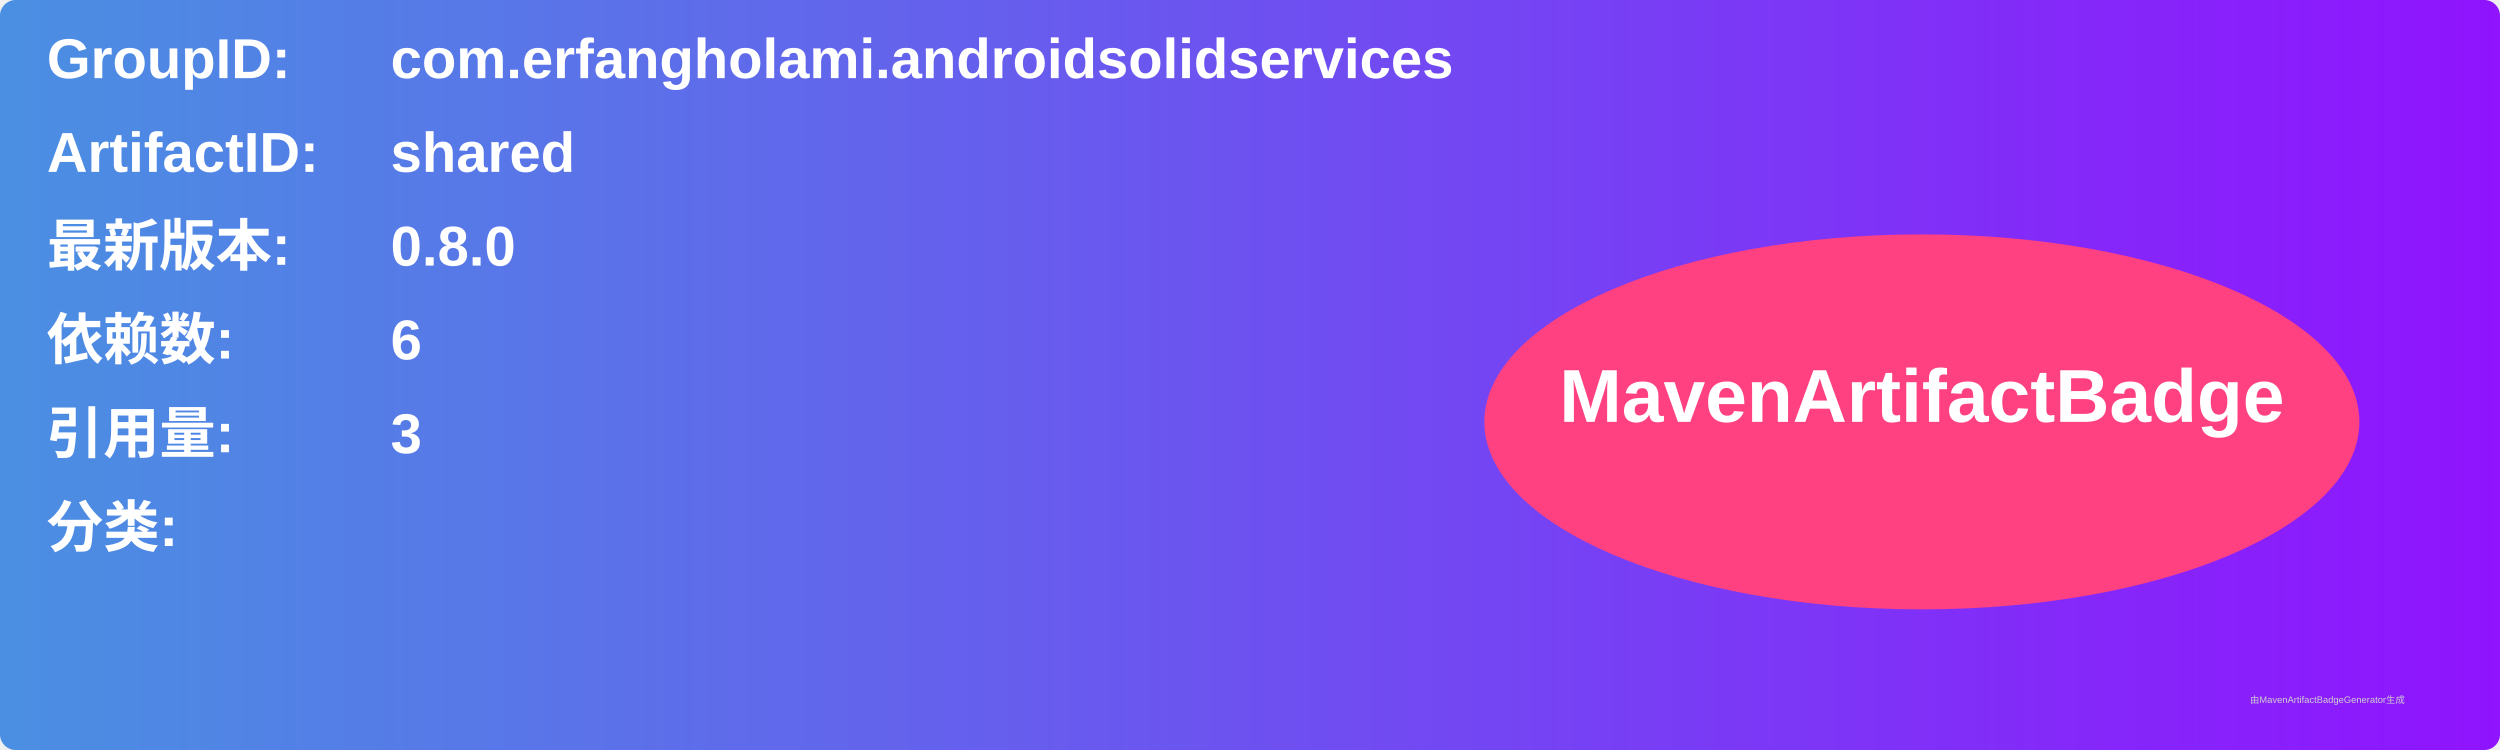
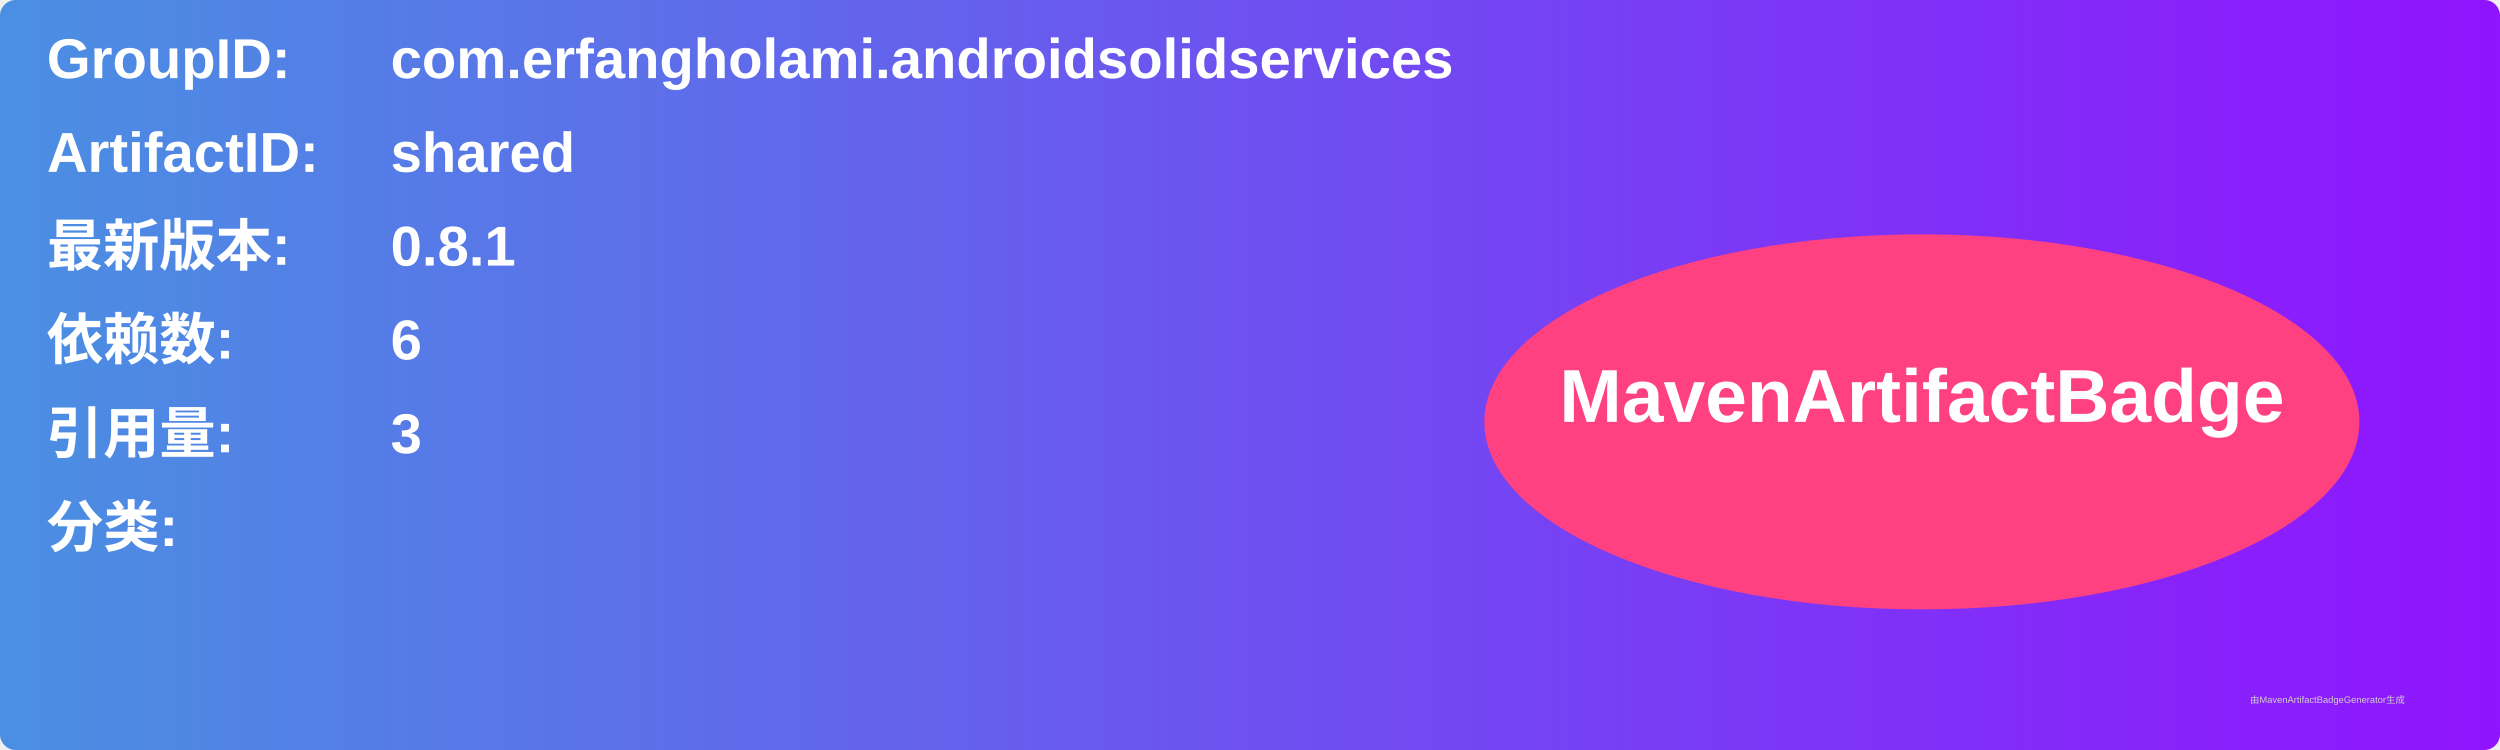
<svg xmlns="http://www.w3.org/2000/svg" width="800" height="240" viewBox="0 0 800 240">
  <linearGradient id="grad" x1="0%" y1="0%" x2="100%" y2="0%">
    <stop offset="0%" stop-color="#4a90e2" />
    <stop offset="100%" stop-color="#9013fe" />
  </linearGradient>
  <rect width="100%" height="100%" rx="5" ry="5" fill="url(#grad)" />
  <g transform="translate(15, 15)">
    <text x="0" y="10" font-family="Arial" font-size="18" fill="white" font-weight="bold" width="260">GroupID:</text>
    <text x="110" y="10" font-family="Arial" font-size="18" fill="white" font-weight="bold" width="460">com.erfangholami.androidsolidservices</text>
    <text x="0" y="40" font-family="Arial" font-size="18" fill="white" font-weight="bold" width="260">ArtifactID:</text>
    <text x="110" y="40" font-family="Arial" font-size="18" fill="white" font-weight="bold" width="460">shared</text>
    <text x="0" y="70" font-family="Arial" font-size="18" fill="white" font-weight="bold">最新版本:</text>
    <text x="110" y="70" font-family="Arial" font-size="18" fill="white" font-weight="bold">
-       <tspan font-weight="bold">0.8.0</tspan>
+       <tspan font-weight="bold">0.8.1</tspan>
    </text>
    <text x="0" y="100" font-family="Arial" font-size="18" fill="white" font-weight="bold">依赖数: </text>
    <text x="110" y="100" font-family="Arial" font-size="18" fill="white">
      <tspan font-weight="bold">6</tspan>
    </text>
    <text x="0" y="130" font-family="Arial" font-size="18" fill="white" font-weight="bold">引用量: </text>
    <text x="110" y="130" font-family="Arial" font-size="18" fill="white">
      <tspan font-weight="bold">3</tspan>
    </text>
    <text x="0" y="160" font-family="Arial" font-size="18" fill="white" font-weight="bold">分类:</text>
    <text x="10" y="190" font-family="Arial" font-size="10" fill="white">
      <tspan font-weight="bold" />
    </text>
    <ellipse cx="600" cy="120" rx="140" ry="60" fill="#ff4081" />
    <text x="600" y="120" text-anchor="middle" font-family="Arial" font-size="24" fill="white" font-weight="bold">MavenArtifactBadge</text>
  </g>
  <text x="720" y="225" font-family="Arial" font-size="3" fill="#d0d0d0">由MavenArtifactBadgeGenerator生成</text>
</svg>
